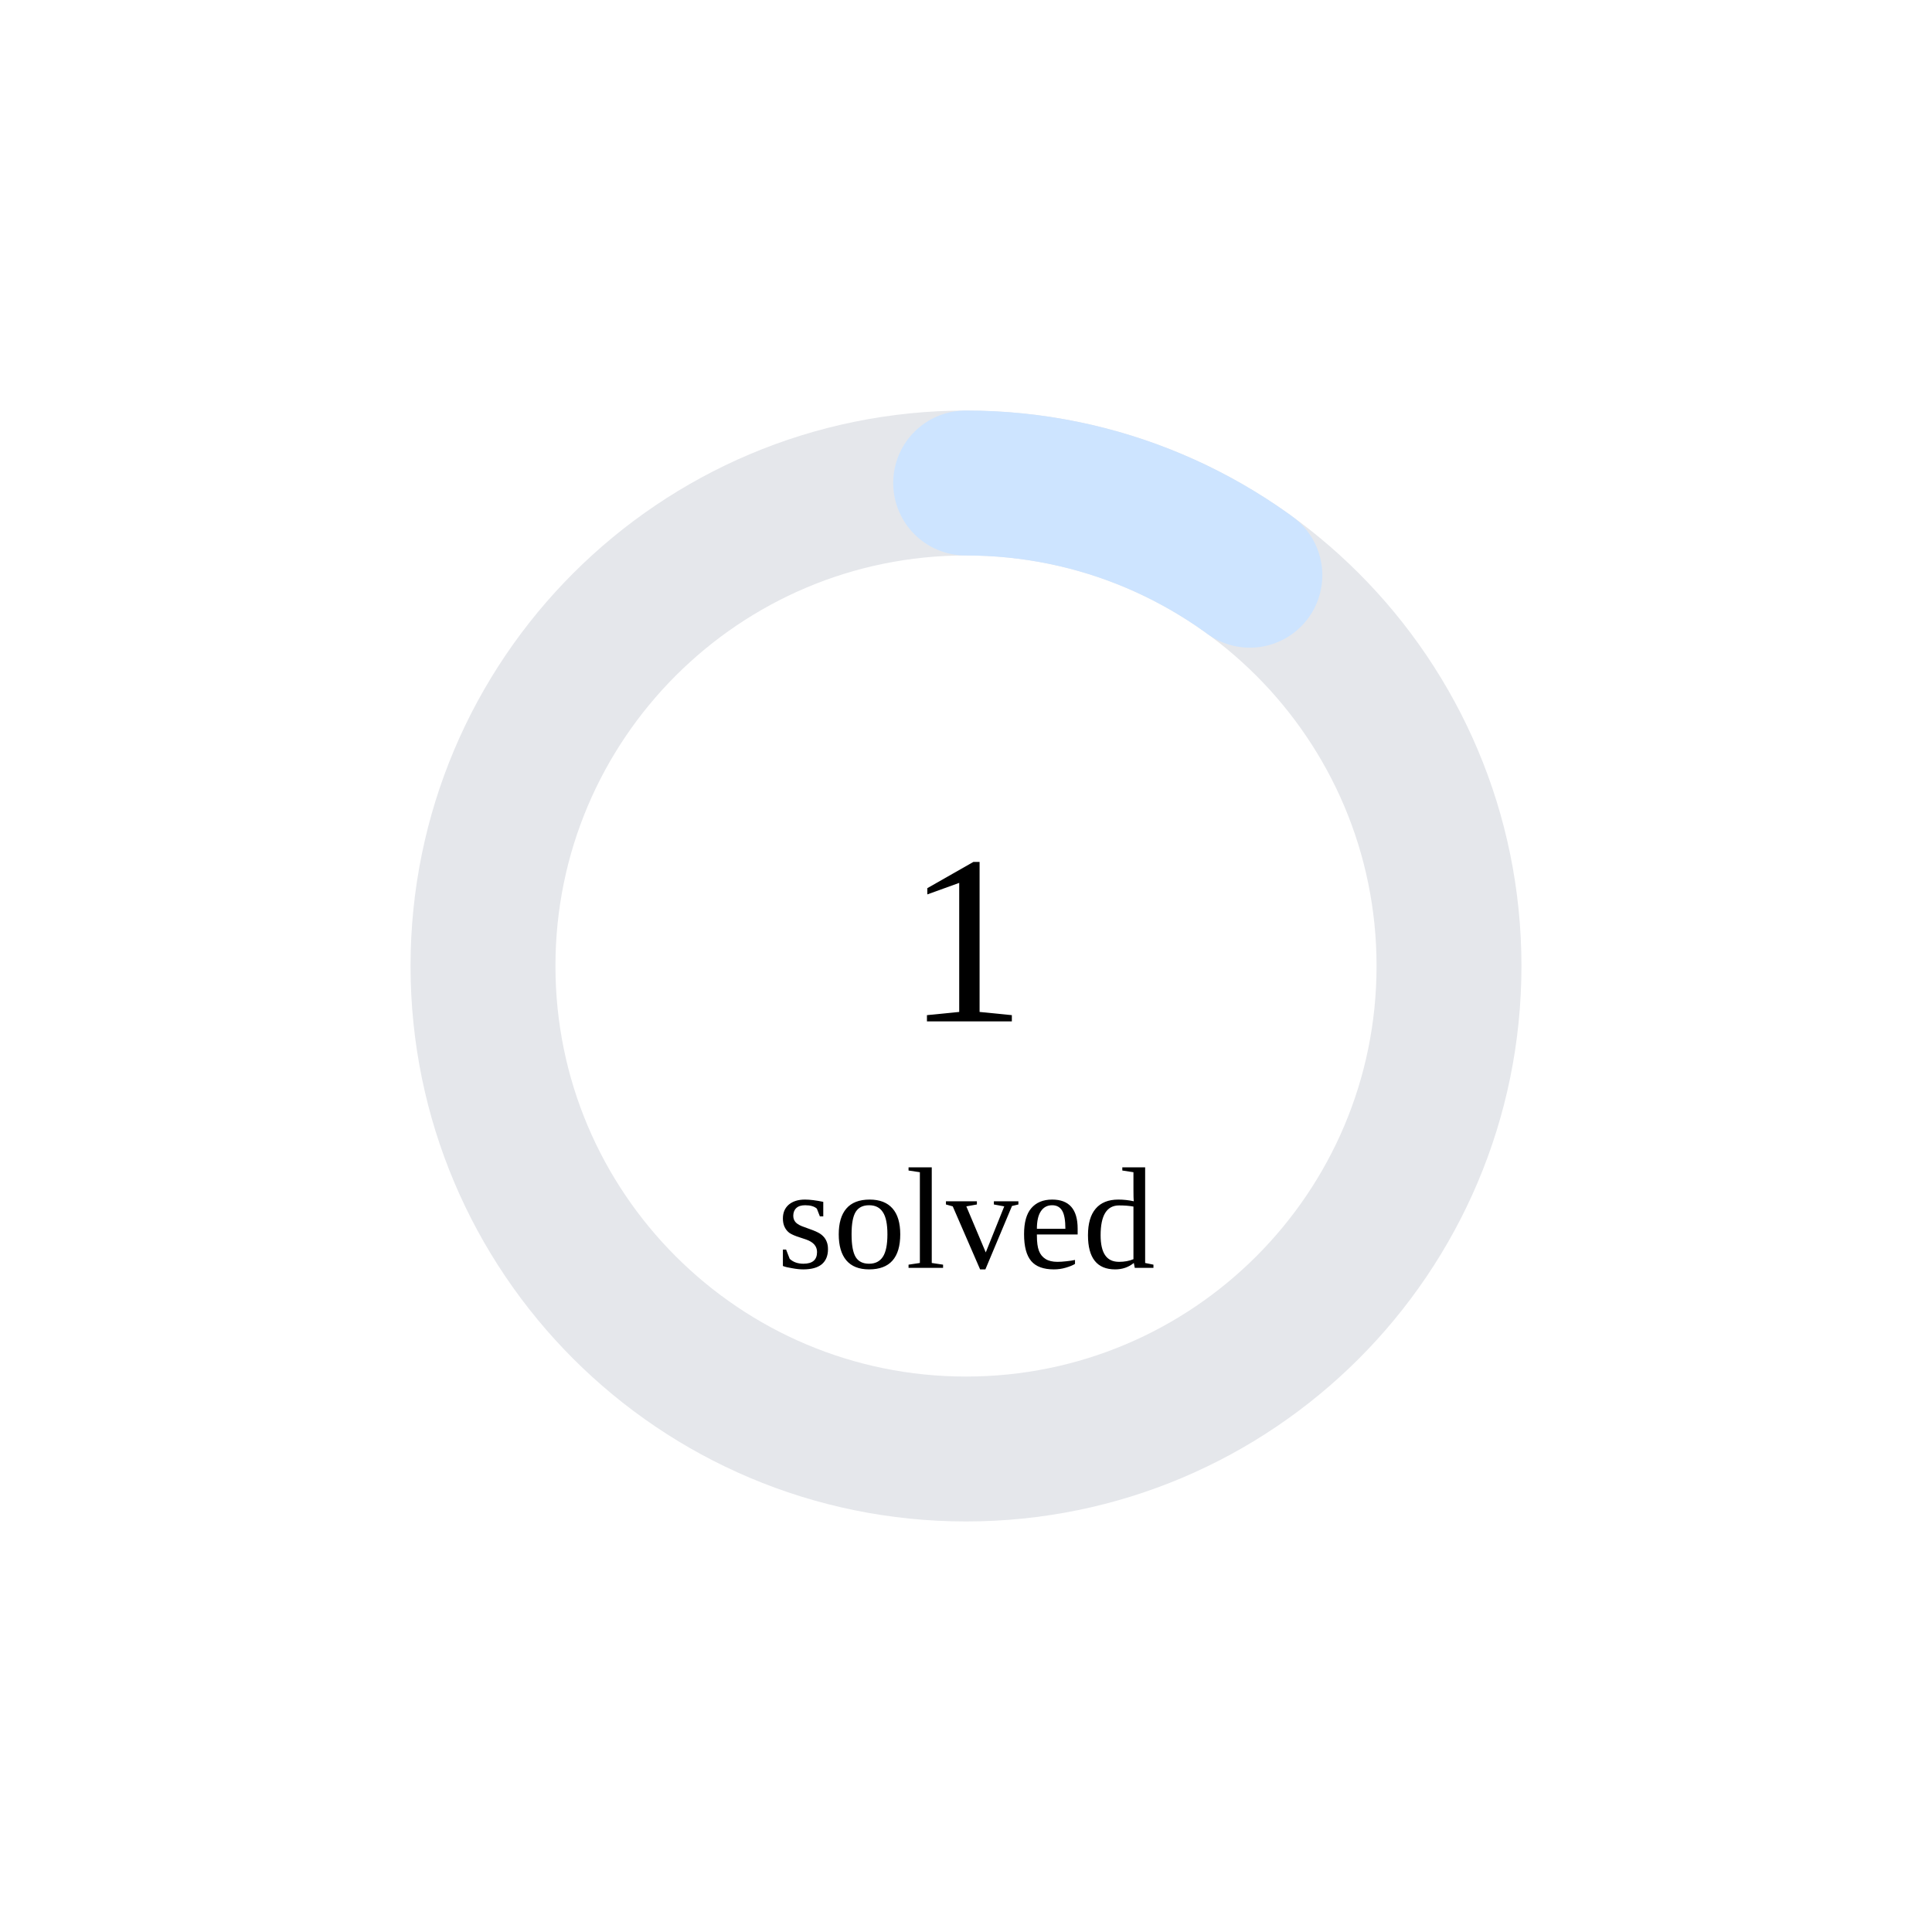
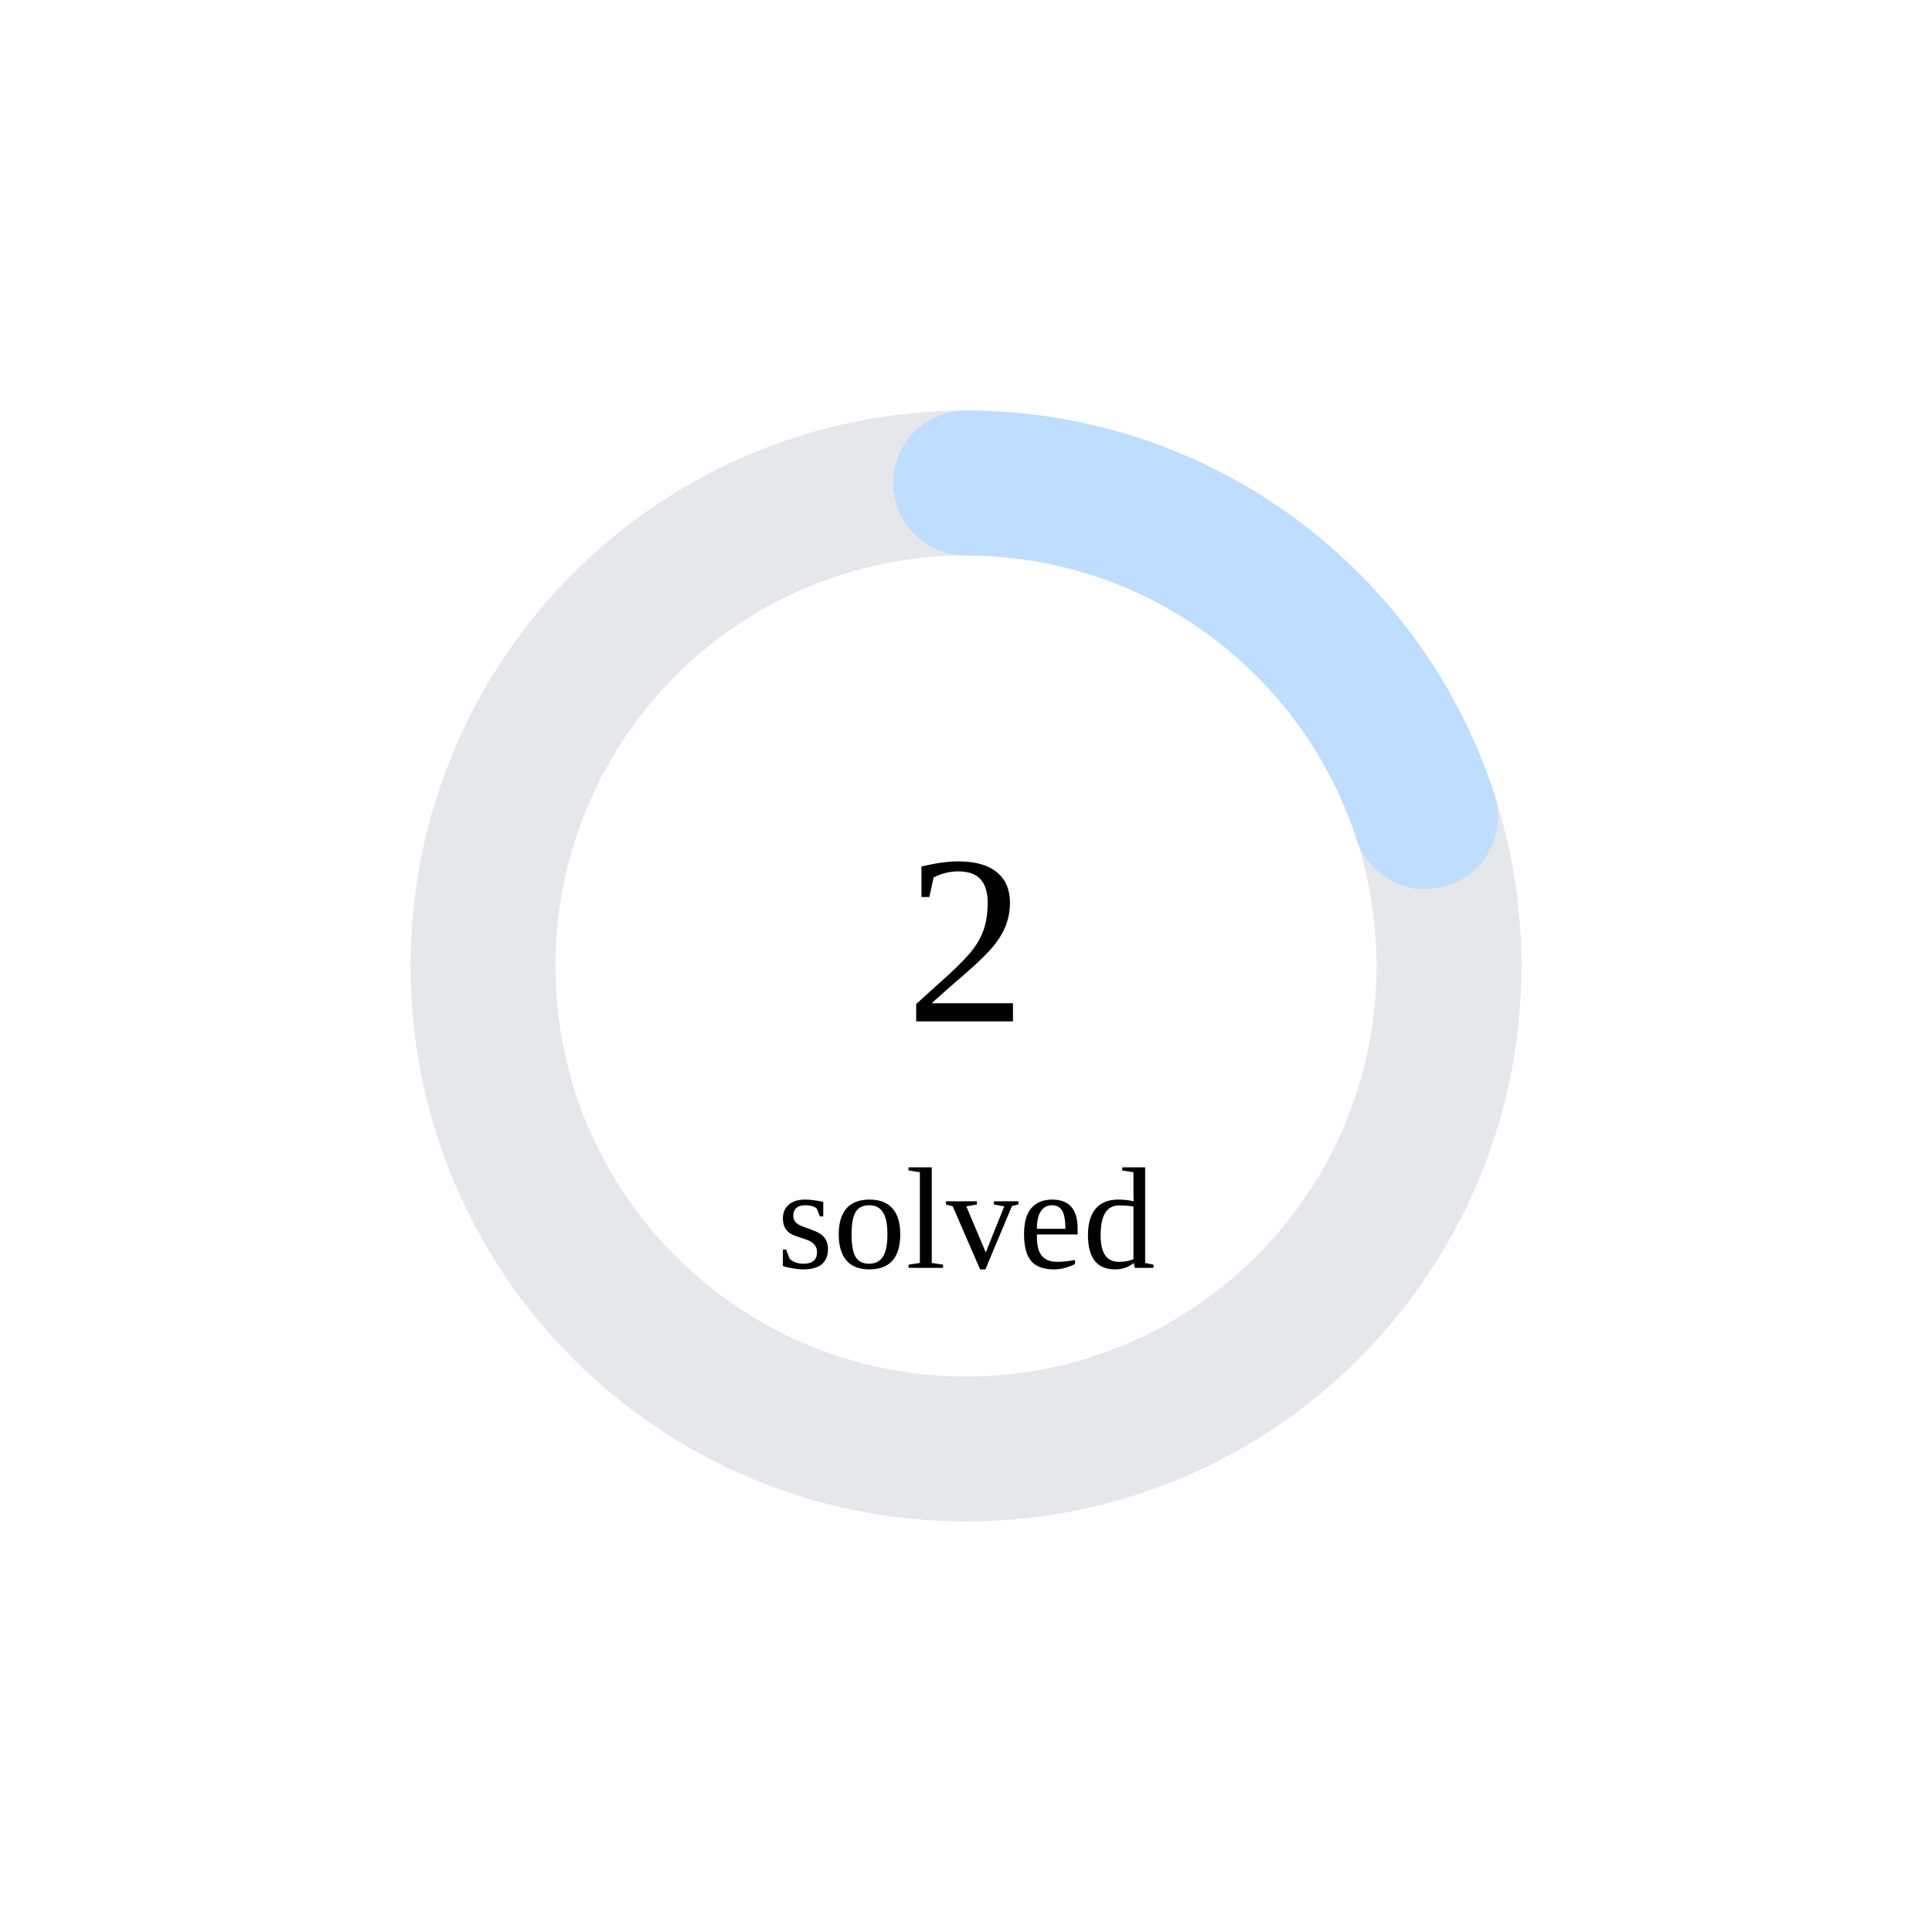
<svg xmlns="http://www.w3.org/2000/svg" width="160" height="160">
  <circle cx="80" cy="80" r="40" stroke="#e5e7eb" stroke-width="12" fill="none" />
-   <circle cx="80" cy="80" r="40" stroke="rgb(205,228,255)" stroke-width="12" fill="none" stroke-dasharray="25.133 226.195" transform="rotate(-90 80 80)" stroke-linecap="round" />
-   <text x="80" y="80" font-size="20" text-anchor="middle" dominant-baseline="middle">1</text>
+   <circle cx="80" cy="80" r="40" stroke="rgb(190,221,255)" stroke-width="12" fill="none" stroke-dasharray="50.265 201.062" transform="rotate(-90 80 80)" stroke-linecap="round" />
+   <text x="80" y="80" font-size="20" text-anchor="middle" dominant-baseline="middle">2</text>
  <text x="80" y="105" font-size="12" text-anchor="middle">solved</text>
</svg>
